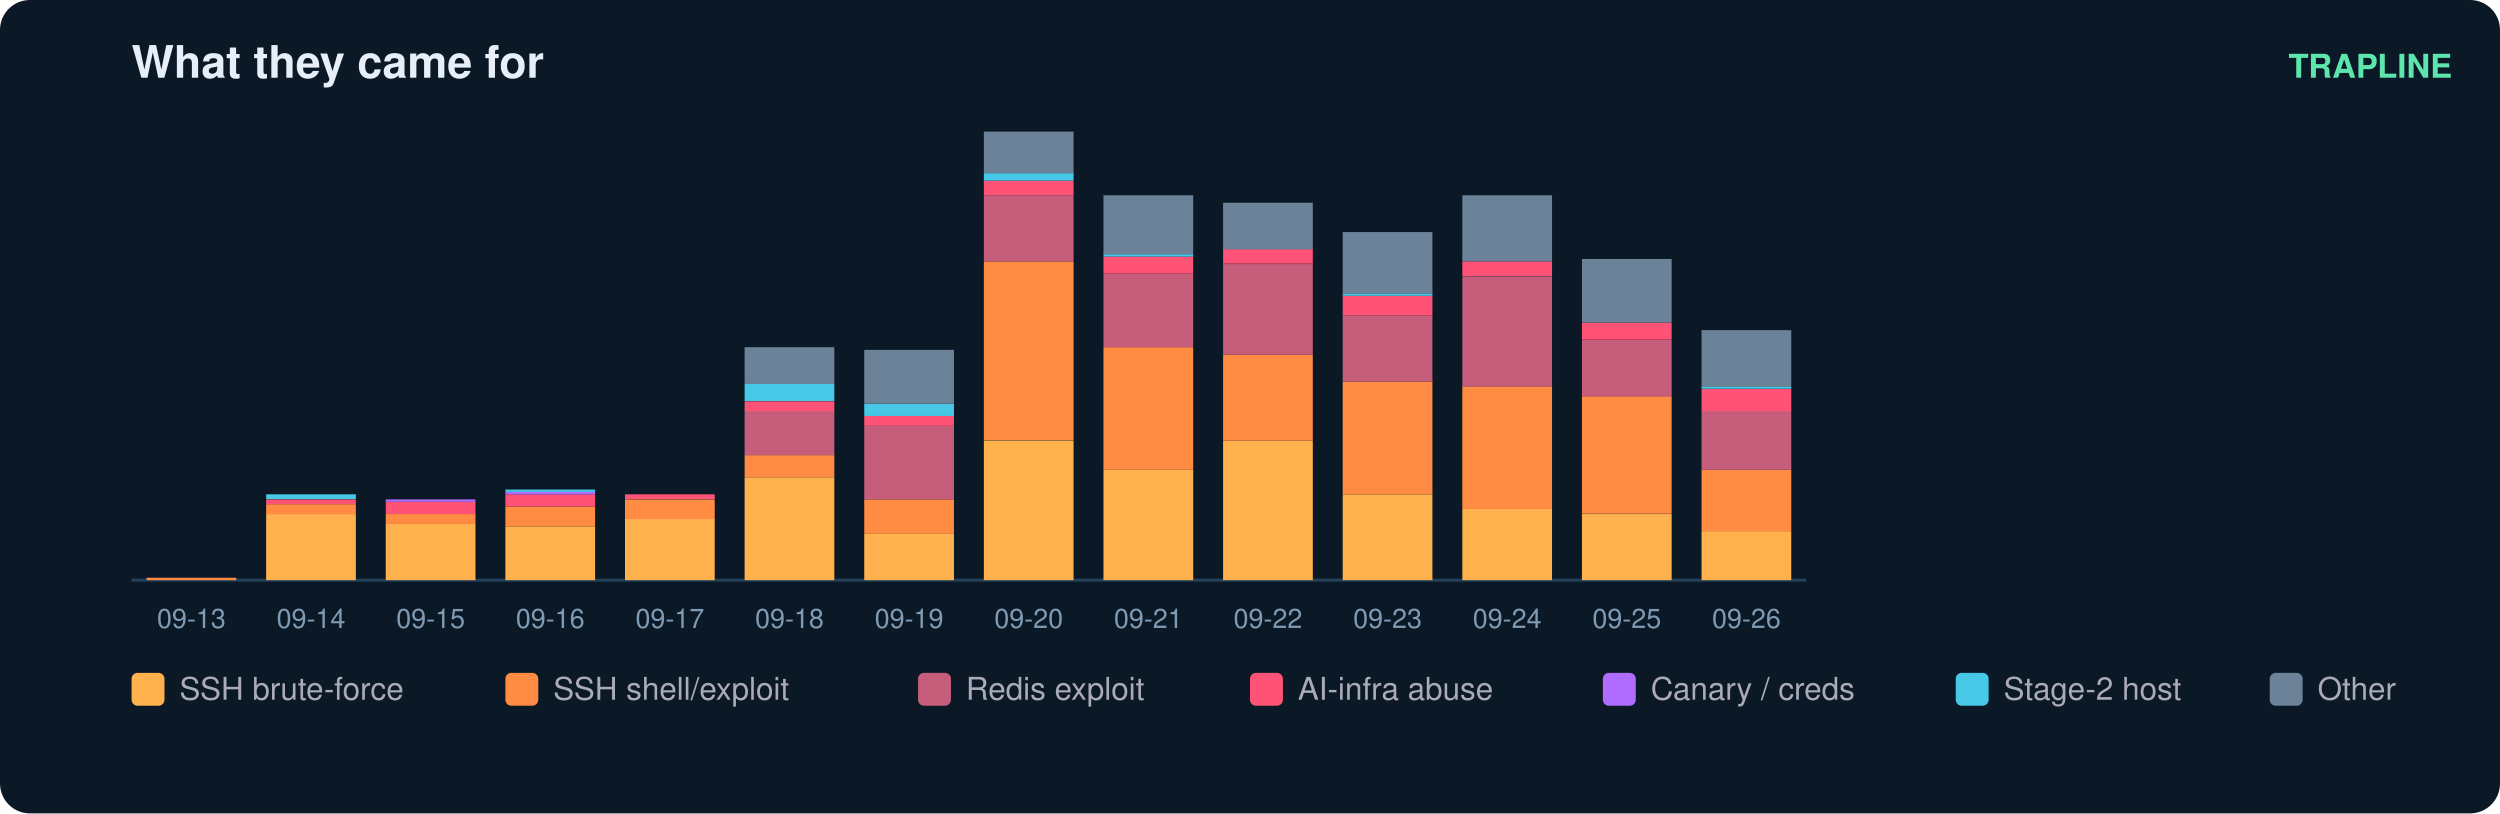
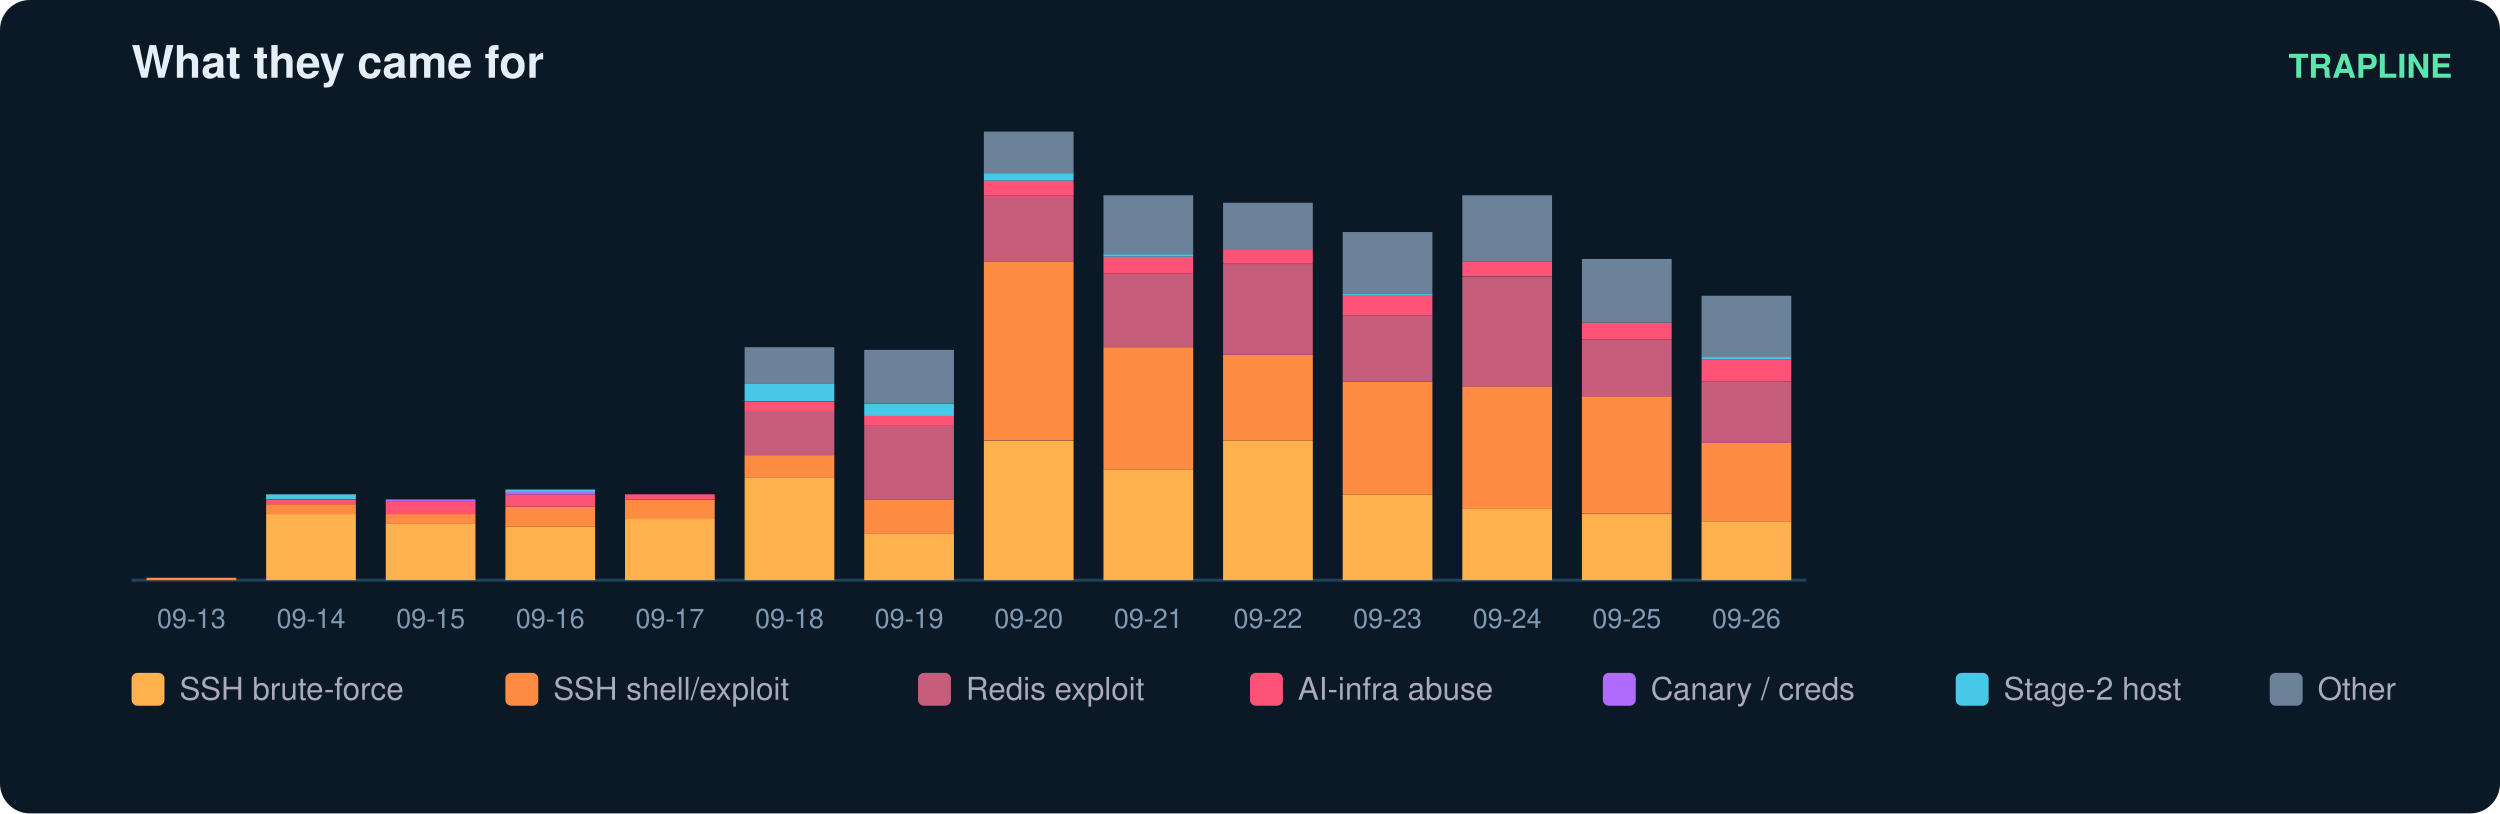
<svg xmlns="http://www.w3.org/2000/svg" width="836" height="272" viewBox="0 0 836 272" font-family="ui-sans-serif,Segoe UI,Helvetica,Arial">
  <rect width="836" height="272" rx="10" fill="#0b1826" />
  <text x="44" y="26" fill="#e6eff7" font-size="15" font-weight="700">What they came for</text>
  <text x="820" y="26" fill="#5ce6ad" font-size="11" text-anchor="end" font-weight="600">TRAPLINE</text>
  <line x1="44" y1="194" x2="604" y2="194" stroke="#22415a" />
  <rect x="49" y="193.2" width="30" height="0.8" fill="#ff8c42" />
  <text x="64.0" y="210.0" fill="#7f9bb3" font-size="9" text-anchor="middle">09-13</text>
  <rect x="89" y="171.9" width="30" height="22.1" fill="#ffb14e" />
  <rect x="89" y="168.6" width="30" height="3.3" fill="#ff8c42" />
  <rect x="89" y="167.0" width="30" height="1.6" fill="#ff5277" />
  <rect x="89" y="165.3" width="30" height="1.6" fill="#46c8e6" />
  <text x="104.0" y="210.0" fill="#7f9bb3" font-size="9" text-anchor="middle">09-14</text>
  <rect x="129" y="175.1" width="30" height="18.9" fill="#ffb14e" />
  <rect x="129" y="171.9" width="30" height="3.3" fill="#ff8c42" />
  <rect x="129" y="167.8" width="30" height="4.1" fill="#ff5277" />
  <rect x="129" y="167.0" width="30" height="0.8" fill="#b06cff" />
  <text x="144.0" y="210.0" fill="#7f9bb3" font-size="9" text-anchor="middle">09-15</text>
  <rect x="169" y="176.0" width="30" height="18.0" fill="#ffb14e" />
  <rect x="169" y="169.4" width="30" height="6.6" fill="#ff8c42" />
  <rect x="169" y="165.3" width="30" height="4.1" fill="#ff5277" />
  <rect x="169" y="164.5" width="30" height="0.8" fill="#b06cff" />
  <rect x="169" y="163.7" width="30" height="0.8" fill="#46c8e6" />
  <text x="184.0" y="210.0" fill="#7f9bb3" font-size="9" text-anchor="middle">09-16</text>
  <rect x="209" y="173.5" width="30" height="20.5" fill="#ffb14e" />
  <rect x="209" y="167.0" width="30" height="6.6" fill="#ff8c42" />
  <rect x="209" y="165.3" width="30" height="1.6" fill="#ff5277" />
  <text x="224.0" y="210.0" fill="#7f9bb3" font-size="9" text-anchor="middle">09-17</text>
  <rect x="249" y="159.6" width="30" height="34.4" fill="#ffb14e" />
  <rect x="249" y="152.2" width="30" height="7.4" fill="#ff8c42" />
  <rect x="249" y="137.4" width="30" height="14.8" fill="#c65d7b" />
  <rect x="249" y="134.2" width="30" height="3.3" fill="#ff5277" />
  <rect x="249" y="128.4" width="30" height="5.7" fill="#46c8e6" />
  <rect x="249" y="116.1" width="30" height="12.3" fill="#6b8299" />
  <text x="264.0" y="210.0" fill="#7f9bb3" font-size="9" text-anchor="middle">09-18</text>
  <rect x="289" y="178.4" width="30" height="15.6" fill="#ffb14e" />
  <rect x="289" y="167.0" width="30" height="11.5" fill="#ff8c42" />
  <rect x="289" y="142.4" width="30" height="24.6" fill="#c65d7b" />
  <rect x="289" y="139.1" width="30" height="3.3" fill="#ff5277" />
  <rect x="289" y="135.0" width="30" height="4.1" fill="#46c8e6" />
  <rect x="289" y="117.0" width="30" height="18.0" fill="#6b8299" />
  <text x="304.0" y="210.0" fill="#7f9bb3" font-size="9" text-anchor="middle">09-19</text>
  <rect x="329" y="147.3" width="30" height="46.7" fill="#ffb14e" />
  <rect x="329" y="87.4" width="30" height="59.8" fill="#ff8c42" />
  <rect x="329" y="65.3" width="30" height="22.1" fill="#c65d7b" />
  <rect x="329" y="60.4" width="30" height="4.9" fill="#ff5277" />
  <rect x="329" y="57.9" width="30" height="2.5" fill="#46c8e6" />
  <rect x="329" y="44.0" width="30" height="13.9" fill="#6b8299" />
  <text x="344.0" y="210.0" fill="#7f9bb3" font-size="9" text-anchor="middle">09-20</text>
  <rect x="369" y="157.1" width="30" height="36.9" fill="#ffb14e" />
  <rect x="369" y="116.1" width="30" height="41.0" fill="#ff8c42" />
  <rect x="369" y="91.5" width="30" height="24.6" fill="#c65d7b" />
  <rect x="369" y="85.8" width="30" height="5.7" fill="#ff5277" />
  <rect x="369" y="85.0" width="30" height="0.8" fill="#46c8e6" />
  <rect x="369" y="65.3" width="30" height="19.7" fill="#6b8299" />
  <text x="384.0" y="210.0" fill="#7f9bb3" font-size="9" text-anchor="middle">09-21</text>
  <rect x="409" y="147.3" width="30" height="46.7" fill="#ffb14e" />
  <rect x="409" y="118.6" width="30" height="28.7" fill="#ff8c42" />
  <rect x="409" y="88.3" width="30" height="30.3" fill="#c65d7b" />
  <rect x="409" y="83.3" width="30" height="4.9" fill="#ff5277" />
  <rect x="409" y="67.8" width="30" height="15.6" fill="#6b8299" />
  <text x="424.0" y="210.0" fill="#7f9bb3" font-size="9" text-anchor="middle">09-22</text>
  <rect x="449" y="165.3" width="30" height="28.7" fill="#ffb14e" />
  <rect x="449" y="127.6" width="30" height="37.7" fill="#ff8c42" />
  <rect x="449" y="105.5" width="30" height="22.1" fill="#c65d7b" />
  <rect x="449" y="98.9" width="30" height="6.6" fill="#ff5277" />
  <rect x="449" y="98.1" width="30" height="0.8" fill="#46c8e6" />
  <rect x="449" y="77.6" width="30" height="20.5" fill="#6b8299" />
  <text x="464.0" y="210.0" fill="#7f9bb3" font-size="9" text-anchor="middle">09-23</text>
  <rect x="489" y="170.2" width="30" height="23.8" fill="#ffb14e" />
  <rect x="489" y="129.2" width="30" height="41.0" fill="#ff8c42" />
  <rect x="489" y="92.4" width="30" height="36.9" fill="#c65d7b" />
  <rect x="489" y="87.4" width="30" height="4.9" fill="#ff5277" />
  <rect x="489" y="65.3" width="30" height="22.1" fill="#6b8299" />
  <text x="504.0" y="210.0" fill="#7f9bb3" font-size="9" text-anchor="middle">09-24</text>
  <rect x="529" y="171.9" width="30" height="22.1" fill="#ffb14e" />
  <rect x="529" y="132.5" width="30" height="39.3" fill="#ff8c42" />
  <rect x="529" y="113.7" width="30" height="18.9" fill="#c65d7b" />
  <rect x="529" y="107.9" width="30" height="5.7" fill="#ff5277" />
  <rect x="529" y="86.6" width="30" height="21.3" fill="#6b8299" />
  <text x="544.0" y="210.0" fill="#7f9bb3" font-size="9" text-anchor="middle">09-25</text>
-   <rect x="569" y="177.6" width="30" height="16.4" fill="#ffb14e" />
-   <rect x="569" y="157.1" width="30" height="20.5" fill="#ff8c42" />
-   <rect x="569" y="137.4" width="30" height="19.7" fill="#c65d7b" />
-   <rect x="569" y="130.1" width="30" height="7.4" fill="#ff5277" />
-   <rect x="569" y="129.2" width="30" height="0.8" fill="#46c8e6" />
-   <rect x="569" y="110.4" width="30" height="18.9" fill="#6b8299" />
+   <rect x="569" y="174.3" width="30" height="19.7" fill="#ffb14e" />
+   <rect x="569" y="148.1" width="30" height="26.2" fill="#ff8c42" />
+   <rect x="569" y="127.6" width="30" height="20.5" fill="#c65d7b" />
+   <rect x="569" y="120.2" width="30" height="7.4" fill="#ff5277" />
+   <rect x="569" y="119.4" width="30" height="0.8" fill="#46c8e6" />
+   <rect x="569" y="98.9" width="30" height="20.5" fill="#6b8299" />
  <text x="584.0" y="210.0" fill="#7f9bb3" font-size="9" text-anchor="middle">09-26</text>
  <rect x="44" y="225" width="11" height="11" rx="2" fill="#ffb14e" />
  <text x="60" y="234" fill="#aab" font-size="10.5">SSH brute-force</text>
  <rect x="169" y="225" width="11" height="11" rx="2" fill="#ff8c42" />
  <text x="185" y="234" fill="#aab" font-size="10.5">SSH shell/exploit</text>
  <rect x="307" y="225" width="11" height="11" rx="2" fill="#c65d7b" />
  <text x="323" y="234" fill="#aab" font-size="10.5">Redis exploit</text>
  <rect x="418" y="225" width="11" height="11" rx="2" fill="#ff5277" />
  <text x="434" y="234" fill="#aab" font-size="10.5">AI-infra abuse</text>
  <rect x="536" y="225" width="11" height="11" rx="2" fill="#b06cff" />
  <text x="552" y="234" fill="#aab" font-size="10.5">Canary / creds</text>
  <rect x="654" y="225" width="11" height="11" rx="2" fill="#46c8e6" />
  <text x="670" y="234" fill="#aab" font-size="10.5">Stage-2 host</text>
  <rect x="759" y="225" width="11" height="11" rx="2" fill="#6b8299" />
  <text x="775" y="234" fill="#aab" font-size="10.5">Other</text>
</svg>
